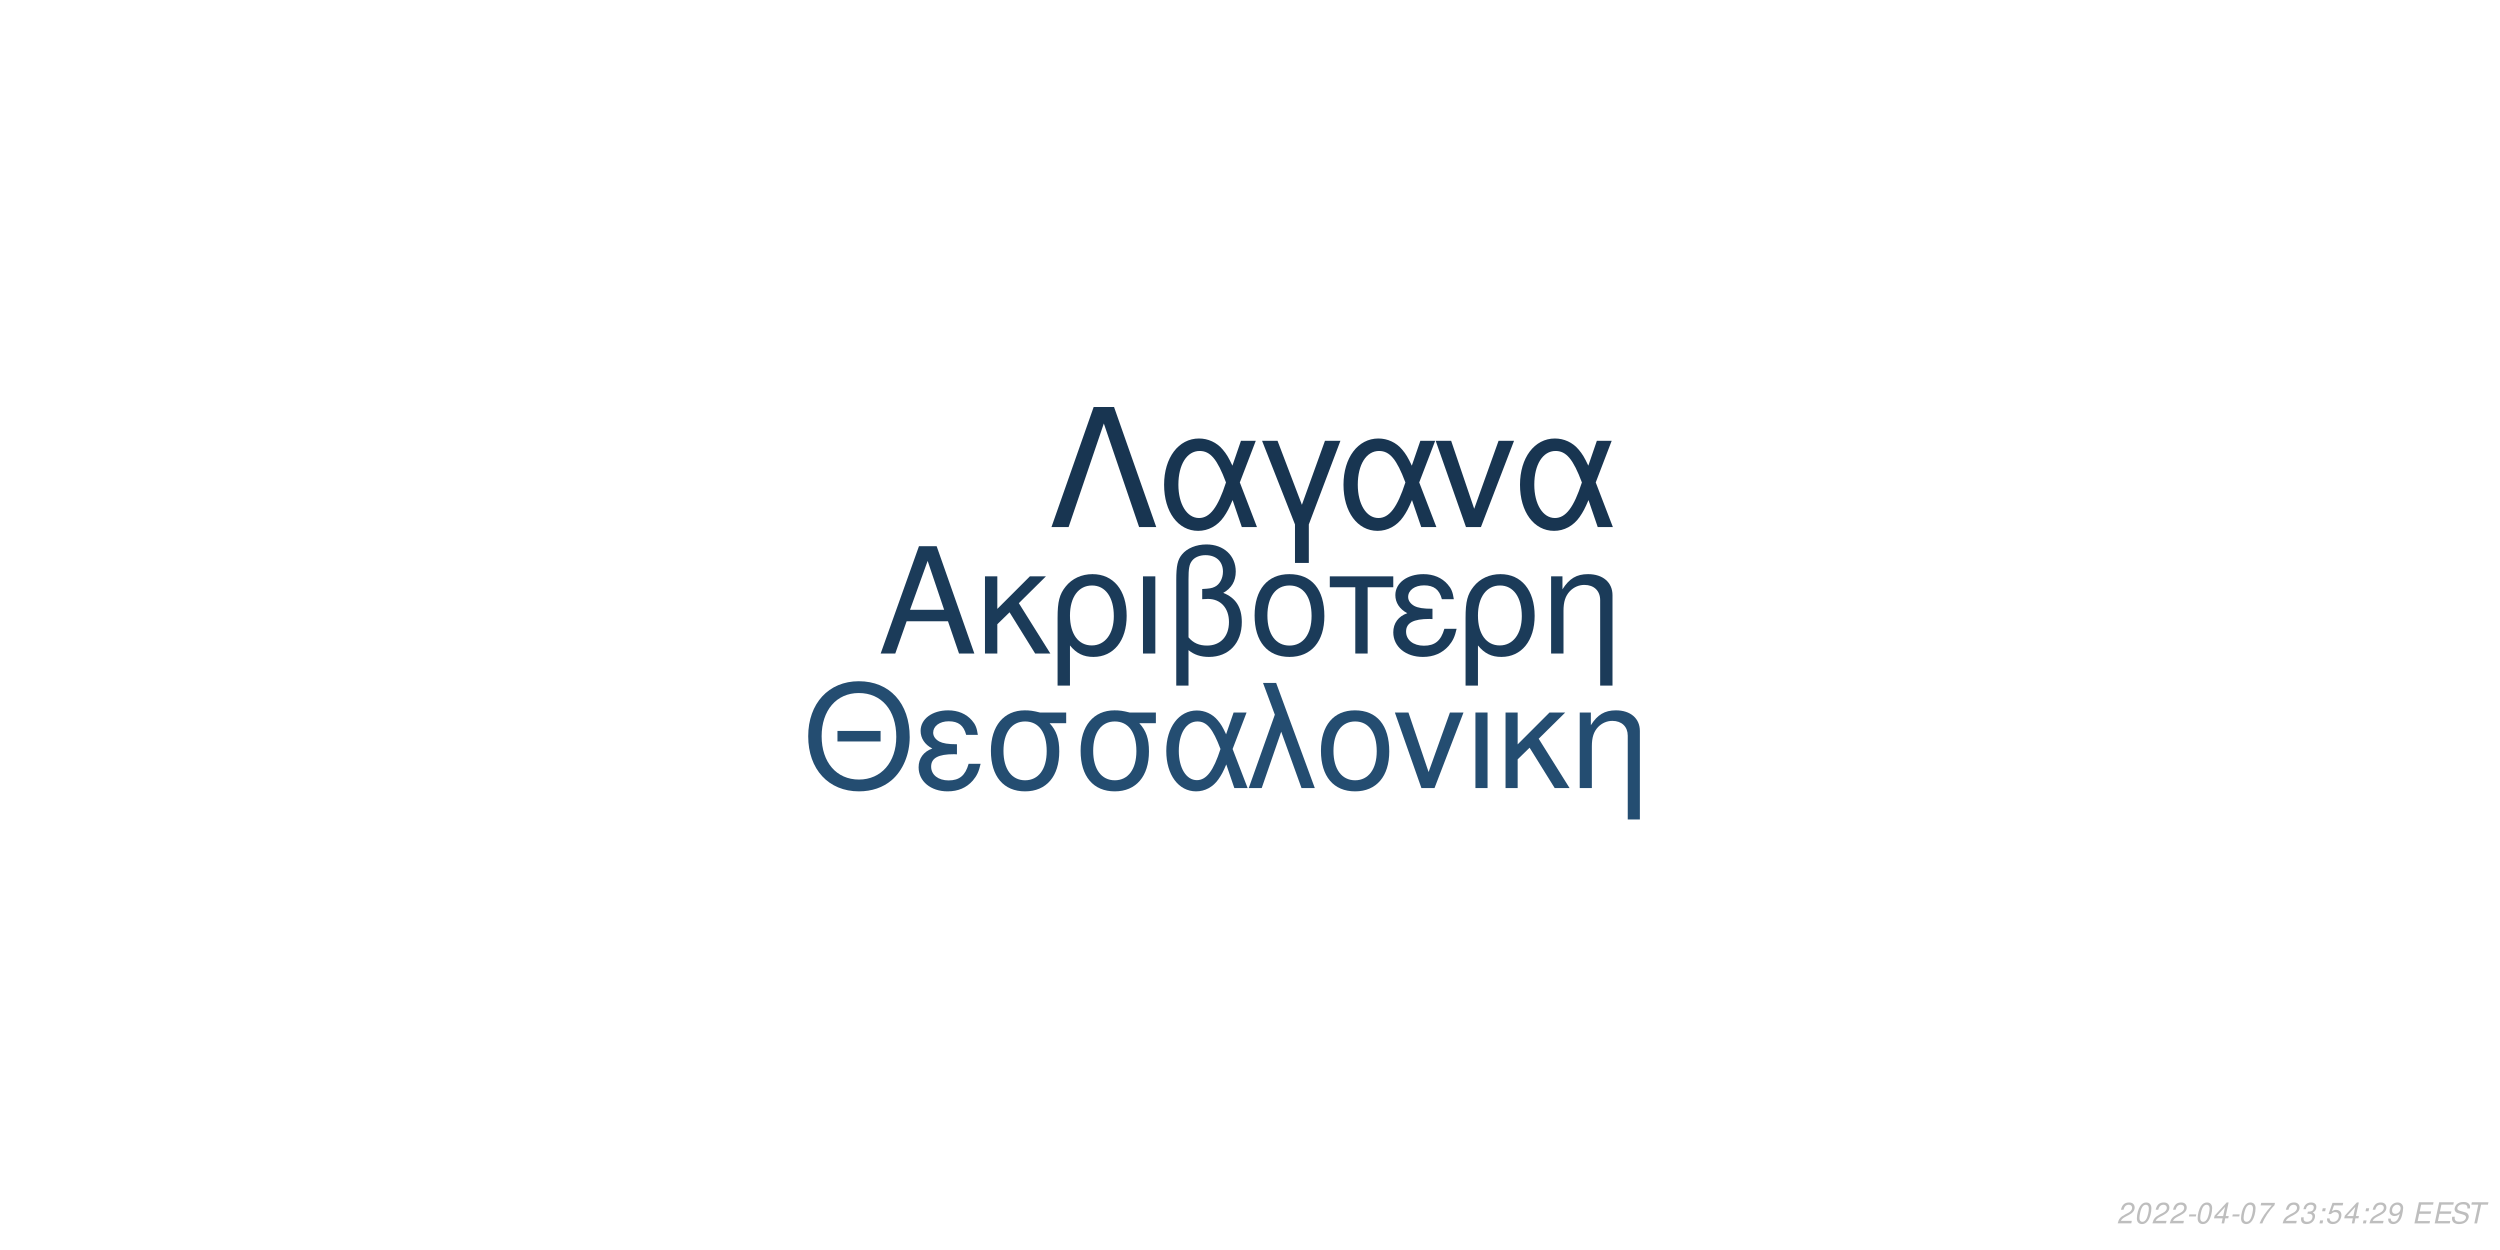
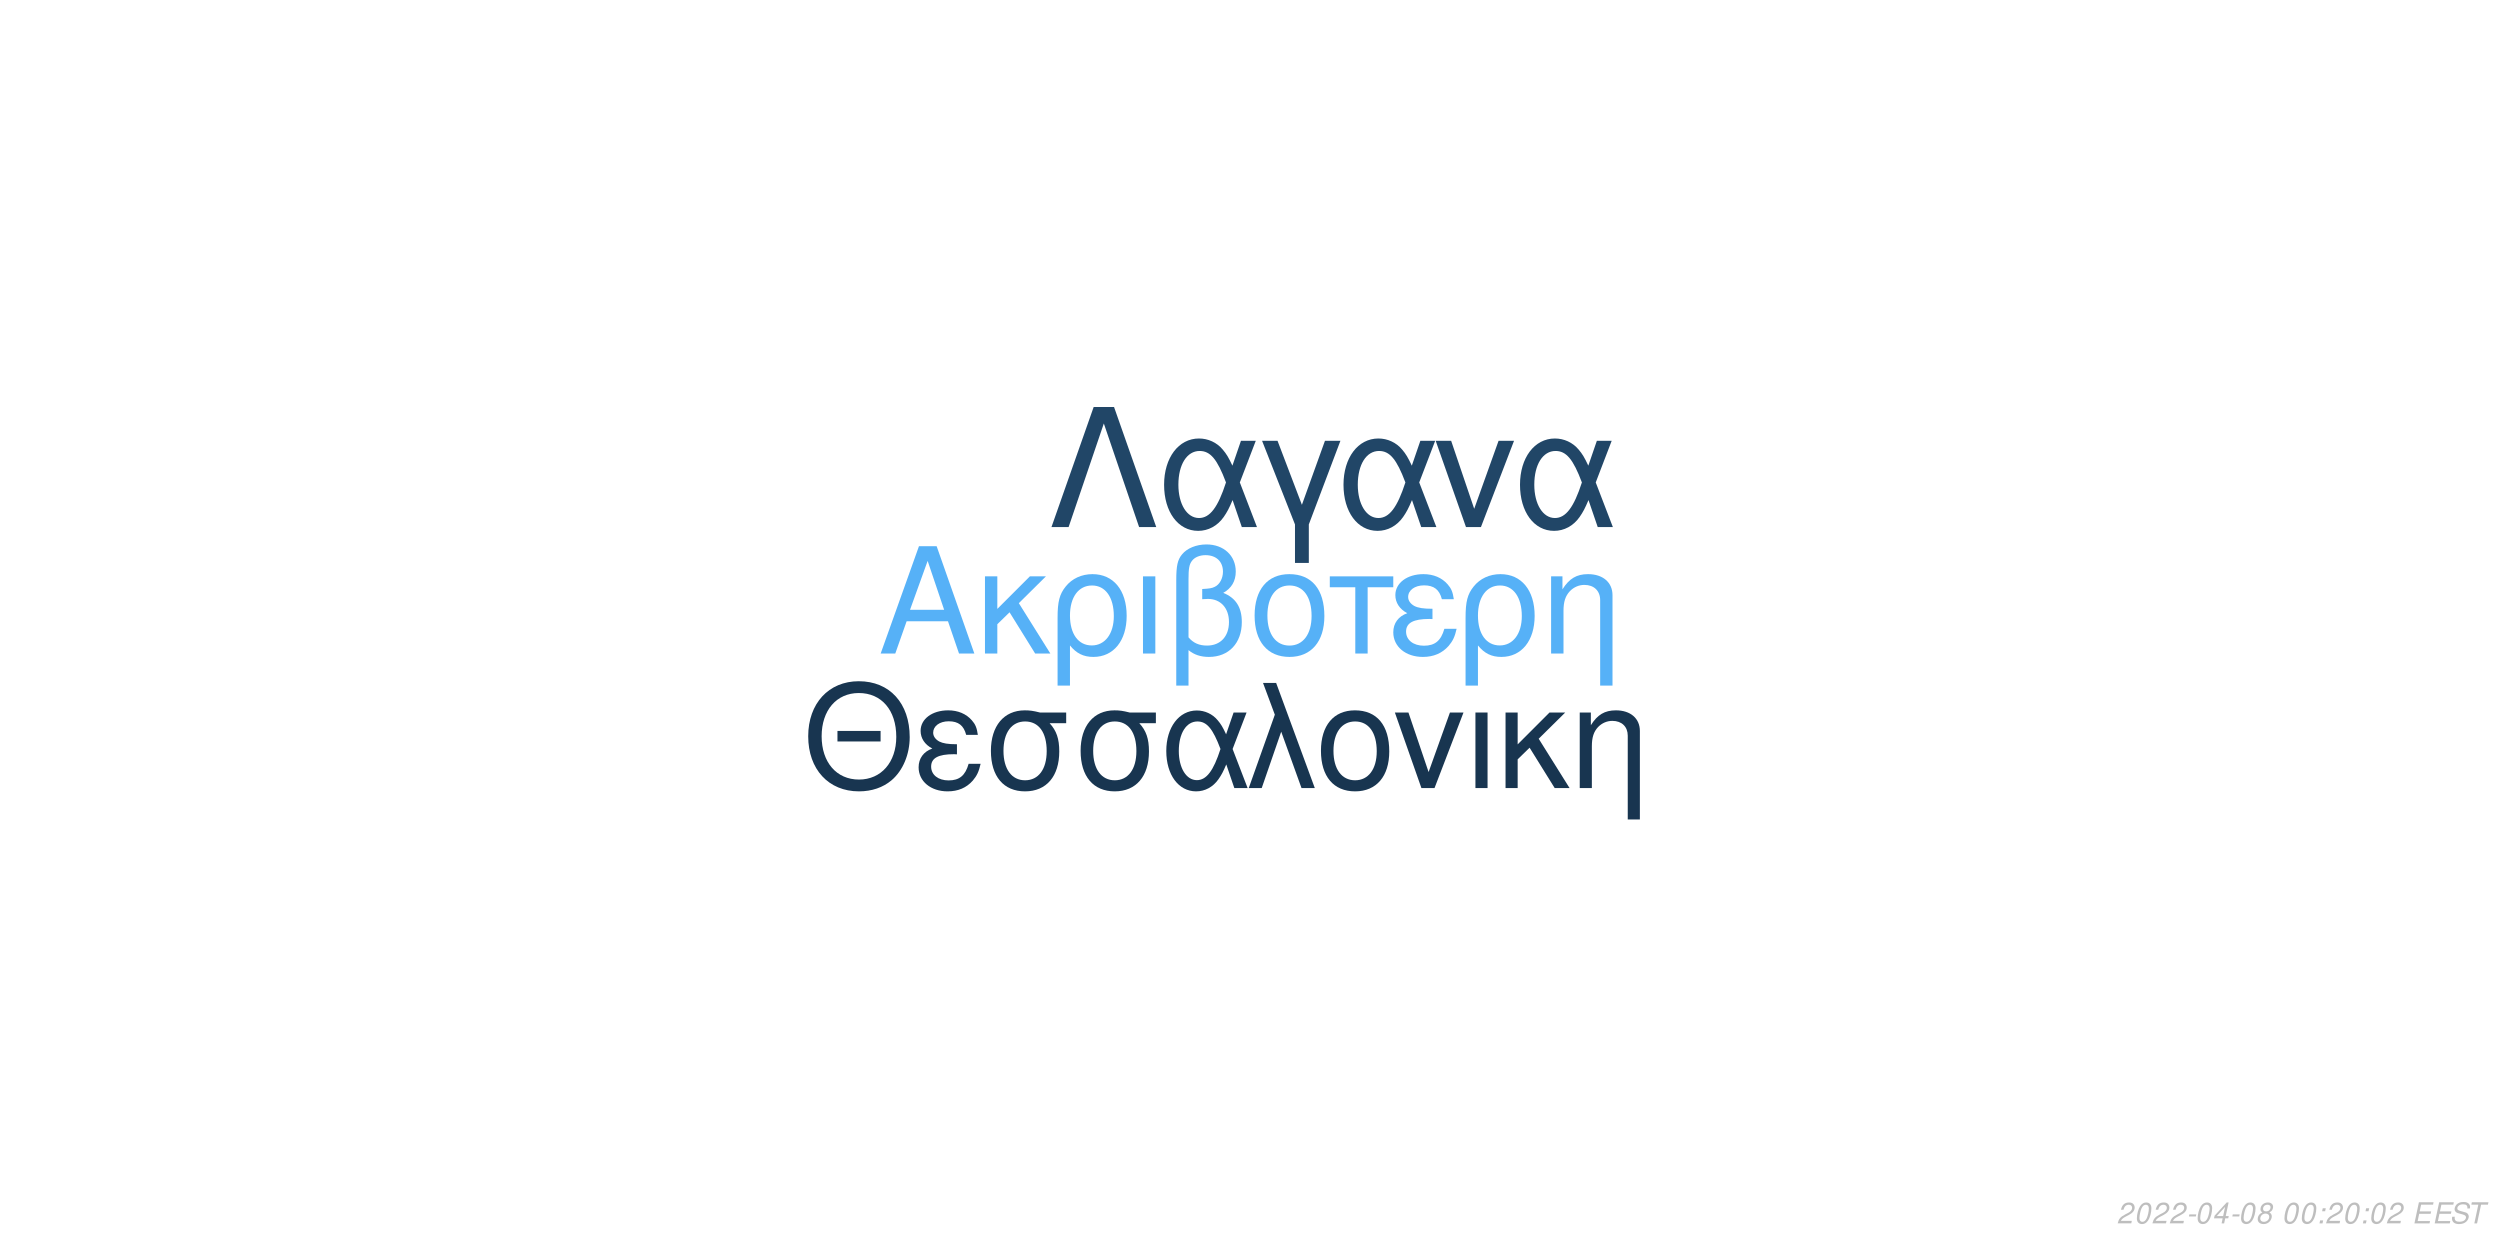
<svg xmlns="http://www.w3.org/2000/svg" xmlns:xlink="http://www.w3.org/1999/xlink" width="864pt" height="432pt" viewBox="0 0 864 432" version="1.1">
  <defs>
    <g>
      <symbol overflow="visible" id="glyph0-0">
        <path style="stroke:none;" d="" />
      </symbol>
      <symbol overflow="visible" id="glyph0-1">
        <path style="stroke:none;" d="M 24.125 -11.141 L 27.938 0 L 33.234 0 L 20.203 -37.094 L 14.094 -37.094 L 0.859 0 L 5.906 0 L 9.828 -11.141 Z M 22.797 -15.109 L 11 -15.109 L 17.094 -32.016 Z M 22.797 -15.109 " />
      </symbol>
      <symbol overflow="visible" id="glyph0-2">
        <path style="stroke:none;" d="M 7.172 -15.422 L 7.172 -26.672 L 2.906 -26.672 L 2.906 0 L 7.172 0 L 7.172 -10.125 L 11.406 -14.25 L 20.25 0 L 25.5 0 L 14.609 -17.406 L 23.969 -26.672 L 18.422 -26.672 Z M 7.172 -15.422 " />
      </symbol>
      <symbol overflow="visible" id="glyph0-3">
        <path style="stroke:none;" d="M 3 11.094 L 7.281 11.094 L 7.281 -2.797 C 9.516 -0.047 11.953 1.172 15.375 1.172 C 22.344 1.172 26.875 -4.422 26.875 -13.031 C 26.875 -21.891 22.297 -27.438 15.062 -27.438 C 11.297 -27.438 7.984 -25.906 5.797 -23.156 C 3.672 -20.516 3 -17.969 3 -12.359 Z M 14.906 -23.516 C 19.547 -23.516 22.438 -19.438 22.438 -12.922 C 22.438 -6.812 19.391 -2.797 14.812 -2.797 C 10.172 -2.797 7.281 -6.766 7.281 -13.125 C 7.281 -19.484 10.234 -23.516 14.906 -23.516 Z M 14.906 -23.516 " />
      </symbol>
      <symbol overflow="visible" id="glyph0-4">
        <path style="stroke:none;" d="M 3.516 0 L 7.781 0 L 7.781 -26.672 L 3.516 -26.672 Z M 3.516 0 " />
      </symbol>
      <symbol overflow="visible" id="glyph0-5">
        <path style="stroke:none;" d="M 4.016 11.094 L 8.25 11.094 L 8.25 -1.172 C 10.172 0.406 12.422 1.172 15.312 1.172 C 22.188 1.172 26.672 -3.609 26.672 -10.891 C 26.672 -15.984 24.578 -19.234 20.25 -20.969 C 23.109 -22.547 24.578 -25.031 24.578 -28.344 C 24.578 -33.844 20.406 -37.703 14.453 -37.703 C 10.938 -37.703 7.734 -36.391 6 -34.25 C 4.484 -32.422 4.016 -30.328 4.016 -25.391 Z M 8.25 -25.656 C 8.25 -29.359 8.5 -30.844 9.469 -32.062 C 10.375 -33.281 12.156 -34 14.094 -34 C 17.812 -34 20.156 -31.812 20.156 -28.297 C 20.156 -25.953 18.984 -23.812 17.297 -23.047 C 16.281 -22.547 15.469 -22.438 12.984 -22.297 L 12.984 -18.781 C 13.734 -18.828 14.344 -18.875 14.969 -18.875 C 19.344 -18.875 22.234 -15.719 22.234 -10.891 C 22.234 -5.906 19.281 -2.75 14.656 -2.75 C 11.953 -2.75 9.922 -3.609 8.25 -5.594 Z M 8.25 -25.656 " />
      </symbol>
      <symbol overflow="visible" id="glyph0-6">
        <path style="stroke:none;" d="M 14.094 -27.438 C 6.562 -27.438 2.094 -22.094 2.094 -13.125 C 2.094 -4.125 6.562 1.172 14.141 1.172 C 21.672 1.172 26.203 -4.172 26.203 -12.922 C 26.203 -22.188 21.828 -27.438 14.094 -27.438 Z M 14.141 -23.516 C 18.938 -23.516 21.781 -19.594 21.781 -12.984 C 21.781 -6.672 18.828 -2.75 14.141 -2.75 C 9.422 -2.75 6.516 -6.672 6.516 -13.125 C 6.516 -19.594 9.422 -23.516 14.141 -23.516 Z M 14.141 -23.516 " />
      </symbol>
      <symbol overflow="visible" id="glyph0-7">
        <path style="stroke:none;" d="M 7.891 0 L 12.156 0 L 12.156 -22.906 L 21.016 -22.906 L 21.016 -26.672 L -0.922 -26.672 L -0.922 -22.906 L 7.891 -22.906 Z M 7.891 0 " />
      </symbol>
      <symbol overflow="visible" id="glyph0-8">
        <path style="stroke:none;" d="M 14.562 -15.469 C 11.344 -15.469 9.562 -15.781 8.297 -16.438 C 6.922 -17.203 6.156 -18.328 6.156 -19.547 C 6.156 -21.891 8.453 -23.562 11.656 -23.562 C 15.062 -23.562 16.953 -22.094 17.812 -18.781 L 21.938 -18.781 C 21.578 -21.266 21.062 -22.5 19.797 -23.922 C 17.812 -26.203 14.906 -27.438 11.453 -27.438 C 5.797 -27.438 1.734 -24.375 1.734 -20.203 C 1.734 -17.609 3.156 -15.375 5.859 -13.938 C 2.797 -12.875 1.016 -10.484 1.016 -7.328 C 1.016 -2.391 5.297 1.172 11.25 1.172 C 14.969 1.172 17.906 -0.109 20.156 -2.641 C 21.578 -4.328 22.297 -5.797 22.906 -8.547 L 18.672 -8.547 C 17.5 -4.422 15.422 -2.703 11.609 -2.703 C 7.938 -2.703 5.438 -4.688 5.438 -7.578 C 5.438 -10.578 7.938 -11.953 13.484 -11.953 C 13.641 -11.953 14.094 -11.953 14.562 -11.906 Z M 14.562 -15.469 " />
      </symbol>
      <symbol overflow="visible" id="glyph0-9">
        <path style="stroke:none;" d="M 3.562 -26.672 L 3.562 0 L 7.844 0 L 7.844 -14.703 C 7.844 -17.906 8.5 -19.891 10.031 -21.531 C 11.406 -22.953 13.188 -23.719 15.062 -23.719 C 18.375 -23.719 20.516 -21.672 20.516 -18.469 L 20.516 11.094 L 24.781 11.094 L 24.781 -20.156 C 24.781 -24.578 21.469 -27.438 16.328 -27.438 C 12.359 -27.438 9.828 -25.906 7.484 -22.188 L 7.484 -26.672 Z M 3.562 -26.672 " />
      </symbol>
      <symbol overflow="visible" id="glyph1-0">
        <path style="stroke:none;" d="" />
      </symbol>
      <symbol overflow="visible" id="glyph1-1">
        <path style="stroke:none;" d="M 26.859 -19.734 L 11.953 -19.734 L 11.953 -16.094 L 26.859 -16.094 Z M 19.328 -36.922 C 8.922 -36.922 1.844 -29.25 1.844 -17.891 C 1.844 -6.484 8.875 1.141 19.391 1.141 C 23.812 1.141 27.703 -0.203 30.641 -2.688 C 34.578 -6.031 36.922 -11.656 36.922 -17.594 C 36.922 -29.297 30 -36.922 19.328 -36.922 Z M 19.328 -32.844 C 27.203 -32.844 32.281 -26.906 32.281 -17.688 C 32.281 -8.922 27.062 -2.938 19.391 -2.938 C 11.609 -2.938 6.484 -8.922 6.484 -17.891 C 6.484 -26.859 11.609 -32.844 19.328 -32.844 Z M 19.328 -32.844 " />
      </symbol>
      <symbol overflow="visible" id="glyph1-2">
        <path style="stroke:none;" d="M 14.25 -15.141 C 11.109 -15.141 9.375 -15.453 8.125 -16.094 C 6.781 -16.844 6.031 -17.938 6.031 -19.141 C 6.031 -21.422 8.266 -23.078 11.406 -23.078 C 14.75 -23.078 16.594 -21.625 17.438 -18.391 L 21.469 -18.391 C 21.125 -20.828 20.625 -22.031 19.391 -23.422 C 17.438 -25.656 14.594 -26.859 11.219 -26.859 C 5.688 -26.859 1.688 -23.875 1.688 -19.781 C 1.688 -17.234 3.094 -15.047 5.734 -13.656 C 2.734 -12.609 1 -10.266 1 -7.172 C 1 -2.344 5.188 1.141 11.016 1.141 C 14.656 1.141 17.547 -0.094 19.734 -2.594 C 21.125 -4.234 21.828 -5.688 22.422 -8.375 L 18.281 -8.375 C 17.141 -4.328 15.094 -2.641 11.359 -2.641 C 7.766 -2.641 5.328 -4.578 5.328 -7.422 C 5.328 -10.359 7.766 -11.703 13.203 -11.703 C 13.359 -11.703 13.797 -11.703 14.25 -11.656 Z M 14.25 -15.141 " />
      </symbol>
      <symbol overflow="visible" id="glyph1-3">
        <path style="stroke:none;" d="M 29 -26.109 L 19.938 -26.109 C 17.594 -26.703 16.438 -26.859 14.703 -26.859 C 7.469 -26.859 2.984 -21.469 2.984 -12.859 C 2.984 -4.031 7.375 1.141 14.797 1.141 C 22.172 1.141 26.609 -4.078 26.609 -12.656 C 26.609 -17.047 25.656 -19.828 23.266 -22.422 L 29 -22.422 Z M 14.797 -23.016 C 19.531 -23.016 22.266 -19.234 22.266 -12.75 C 22.266 -6.531 19.438 -2.688 14.797 -2.688 C 10.172 -2.688 7.328 -6.531 7.328 -12.859 C 7.328 -19.188 10.172 -23.016 14.797 -23.016 Z M 14.797 -23.016 " />
      </symbol>
      <symbol overflow="visible" id="glyph1-4">
        <path style="stroke:none;" d="M 29.344 -26.109 L 24.859 -26.109 L 22.266 -18.578 C 21.125 -21.031 20.484 -22.125 19.328 -23.469 C 17.547 -25.609 14.906 -26.812 12.156 -26.812 C 5.984 -26.812 1.594 -20.984 1.594 -12.812 C 1.594 -4.578 5.828 1.141 11.906 1.141 C 14.953 1.141 17.734 -0.344 19.625 -3.047 C 20.672 -4.531 21.281 -5.688 22.328 -8.172 L 25.109 0 L 29.703 0 L 24.516 -13.5 Z M 20.328 -13.5 C 17.891 -5.922 15.453 -2.734 12.156 -2.734 C 8.516 -2.734 5.922 -6.922 5.922 -12.812 C 5.922 -18.938 8.516 -23.016 12.359 -23.016 C 15.594 -23.016 17.688 -20.531 20.328 -13.5 Z M 20.328 -13.5 " />
      </symbol>
      <symbol overflow="visible" id="glyph1-5">
        <path style="stroke:none;" d="M 1.094 0 L 5.578 0 L 12.312 -19.484 L 19.328 0 L 23.922 0 L 10.562 -36.328 L 6.031 -36.328 L 10.109 -25.359 Z M 1.094 0 " />
      </symbol>
      <symbol overflow="visible" id="glyph1-6">
        <path style="stroke:none;" d="M 13.797 -26.859 C 6.422 -26.859 2.047 -21.625 2.047 -12.859 C 2.047 -4.031 6.422 1.141 13.859 1.141 C 21.234 1.141 25.656 -4.078 25.656 -12.656 C 25.656 -21.719 21.375 -26.859 13.797 -26.859 Z M 13.859 -23.016 C 18.531 -23.016 21.328 -19.188 21.328 -12.703 C 21.328 -6.531 18.438 -2.688 13.859 -2.688 C 9.219 -2.688 6.375 -6.531 6.375 -12.859 C 6.375 -19.188 9.219 -23.016 13.859 -23.016 Z M 13.859 -23.016 " />
      </symbol>
      <symbol overflow="visible" id="glyph1-7">
        <path style="stroke:none;" d="M 14.297 0 L 24.312 -26.109 L 19.625 -26.109 L 12.25 -5.531 L 5.281 -26.109 L 0.594 -26.109 L 9.766 0 Z M 14.297 0 " />
      </symbol>
      <symbol overflow="visible" id="glyph1-8">
        <path style="stroke:none;" d="M 3.438 0 L 7.625 0 L 7.625 -26.109 L 3.438 -26.109 Z M 3.438 0 " />
      </symbol>
      <symbol overflow="visible" id="glyph1-9">
        <path style="stroke:none;" d="M 7.031 -15.094 L 7.031 -26.109 L 2.844 -26.109 L 2.844 0 L 7.031 0 L 7.031 -9.922 L 11.156 -13.953 L 19.828 0 L 24.969 0 L 14.297 -17.047 L 23.469 -26.109 L 18.031 -26.109 Z M 7.031 -15.094 " />
      </symbol>
      <symbol overflow="visible" id="glyph1-10">
        <path style="stroke:none;" d="M 3.484 -26.109 L 3.484 0 L 7.672 0 L 7.672 -14.406 C 7.672 -17.547 8.328 -19.484 9.812 -21.078 C 11.156 -22.469 12.906 -23.219 14.75 -23.219 C 17.984 -23.219 20.078 -21.234 20.078 -18.094 L 20.078 10.859 L 24.266 10.859 L 24.266 -19.734 C 24.266 -24.062 21.031 -26.859 16 -26.859 C 12.109 -26.859 9.609 -25.359 7.328 -21.719 L 7.328 -26.109 Z M 3.484 -26.109 " />
      </symbol>
      <symbol overflow="visible" id="glyph2-0">
        <path style="stroke:none;" d="" />
      </symbol>
      <symbol overflow="visible" id="glyph2-1">
        <path style="stroke:none;" d="M 22.531 -41.484 L 15.484 -41.484 L 0.906 0 L 6.828 0 L 19 -35.797 L 31.188 0 L 37.109 0 Z M 22.531 -41.484 " />
      </symbol>
      <symbol overflow="visible" id="glyph2-2">
        <path style="stroke:none;" d="M 33.516 -29.812 L 28.391 -29.812 L 25.438 -21.219 C 24.125 -24.016 23.391 -25.266 22.078 -26.797 C 20.031 -29.25 17.016 -30.609 13.891 -30.609 C 6.828 -30.609 1.828 -23.953 1.828 -14.625 C 1.828 -5.234 6.656 1.312 13.594 1.312 C 17.078 1.312 20.266 -0.391 22.422 -3.469 C 23.609 -5.172 24.297 -6.484 25.5 -9.328 L 28.688 0 L 33.922 0 L 28 -15.422 Z M 23.219 -15.422 C 20.422 -6.766 17.641 -3.125 13.891 -3.125 C 9.734 -3.125 6.766 -7.906 6.766 -14.625 C 6.766 -21.625 9.734 -26.297 14.109 -26.297 C 17.812 -26.297 20.203 -23.453 23.219 -15.422 Z M 23.219 -15.422 " />
      </symbol>
      <symbol overflow="visible" id="glyph2-3">
        <path style="stroke:none;" d="M 12.062 12.406 L 16.844 12.406 L 16.844 -0.906 L 27.766 -29.812 L 22.422 -29.812 L 14.453 -7.688 L 6.031 -29.812 L 0.688 -29.812 L 12.062 -0.906 Z M 12.062 12.406 " />
      </symbol>
      <symbol overflow="visible" id="glyph2-4">
        <path style="stroke:none;" d="M 16.328 0 L 27.766 -29.812 L 22.422 -29.812 L 14 -6.312 L 6.031 -29.812 L 0.688 -29.812 L 11.156 0 Z M 16.328 0 " />
      </symbol>
      <symbol overflow="visible" id="glyph3-0">
        <path style="stroke:none;" d="" />
      </symbol>
      <symbol overflow="visible" id="glyph3-1">
        <path style="stroke:none;" d="M 5.234 -0.875 L 1.469 -0.875 C 1.641 -1.375 2.203 -1.891 3.109 -2.344 L 4.234 -2.938 C 5.562 -3.625 6.219 -4.469 6.219 -5.484 C 6.219 -5.938 6.062 -6.359 5.797 -6.656 C 5.469 -7.047 4.984 -7.234 4.312 -7.234 C 2.766 -7.234 1.891 -6.453 1.484 -4.734 L 2.375 -4.734 C 2.484 -5.188 2.609 -5.484 2.797 -5.75 C 3.094 -6.203 3.609 -6.453 4.188 -6.453 C 4.891 -6.453 5.344 -6.031 5.344 -5.375 C 5.344 -4.703 4.859 -4.094 4.016 -3.656 L 2.984 -3.125 C 1.234 -2.188 0.797 -1.656 0.344 -0.016 L 5.047 -0.016 Z M 5.234 -0.875 " />
      </symbol>
      <symbol overflow="visible" id="glyph3-2">
        <path style="stroke:none;" d="M 4.203 -7.234 C 3.375 -7.234 2.688 -6.812 2.125 -5.984 C 1.484 -5.047 0.984 -3.188 0.984 -1.734 C 0.984 -1.109 1.172 -0.562 1.484 -0.266 C 1.797 0.047 2.281 0.234 2.766 0.234 C 3.625 0.234 4.281 -0.156 4.859 -1.016 C 5.516 -1.953 6 -3.797 6 -5.266 C 6 -6.5 5.328 -7.234 4.203 -7.234 Z M 4.094 -6.453 C 4.734 -6.453 5.125 -5.984 5.125 -5.156 C 5.125 -4.203 4.781 -2.625 4.406 -1.812 C 3.984 -0.938 3.516 -0.547 2.875 -0.547 C 2.25 -0.547 1.875 -1.031 1.875 -1.828 C 1.875 -2.797 2.203 -4.344 2.594 -5.203 C 2.984 -6.047 3.453 -6.453 4.094 -6.453 Z M 4.094 -6.453 " />
      </symbol>
      <symbol overflow="visible" id="glyph3-3">
        <path style="stroke:none;" d="M 3.516 -3.125 L 1.125 -3.125 L 0.969 -2.406 L 3.359 -2.406 Z M 3.516 -3.125 " />
      </symbol>
      <symbol overflow="visible" id="glyph3-4">
        <path style="stroke:none;" d="M 3.625 -1.75 L 3.266 0 L 4.141 0 L 4.516 -1.75 L 5.562 -1.75 L 5.734 -2.531 L 4.688 -2.531 L 5.688 -7.234 L 5.016 -7.234 L 0.844 -2.672 L 0.641 -1.75 Z M 3.797 -2.531 L 1.594 -2.531 L 4.469 -5.703 Z M 3.797 -2.531 " />
      </symbol>
      <symbol overflow="visible" id="glyph3-5">
-         <path style="stroke:none;" d="M 6.703 -7.094 L 1.953 -7.094 L 1.766 -6.219 L 5.594 -6.219 C 3.344 -3.688 2.266 -2.109 1.375 0 L 2.344 0 C 3.031 -1.906 4.828 -4.594 6.547 -6.281 Z M 6.703 -7.094 " />
+         <path style="stroke:none;" d="M 4.766 -3.797 C 5.078 -3.969 5.234 -4.078 5.438 -4.234 C 5.812 -4.594 6.062 -5.172 6.062 -5.734 C 6.062 -6.625 5.344 -7.234 4.266 -7.234 C 2.812 -7.234 1.703 -6.219 1.703 -4.875 C 1.703 -4.406 1.875 -4.125 2.359 -3.812 C 1.297 -3.312 0.75 -2.516 0.75 -1.469 C 0.75 -0.438 1.547 0.234 2.812 0.234 C 3.656 0.234 4.359 -0.094 4.938 -0.734 C 5.359 -1.234 5.609 -1.859 5.609 -2.438 C 5.609 -3.047 5.312 -3.516 4.766 -3.797 Z M 4.109 -6.453 C 4.797 -6.453 5.188 -6.125 5.188 -5.578 C 5.188 -5.266 5.062 -4.922 4.859 -4.672 C 4.562 -4.312 4.188 -4.156 3.656 -4.156 C 2.984 -4.156 2.594 -4.453 2.594 -4.984 C 2.594 -5.859 3.203 -6.453 4.109 -6.453 Z M 3.453 -3.406 C 4.234 -3.406 4.734 -2.984 4.734 -2.312 C 4.734 -1.312 3.922 -0.547 2.875 -0.547 C 2.125 -0.547 1.625 -0.969 1.625 -1.625 C 1.625 -2.609 2.438 -3.406 3.453 -3.406 Z M 3.453 -3.406 " />
      </symbol>
      <symbol overflow="visible" id="glyph3-6">
        <path style="stroke:none;" d="" />
      </symbol>
      <symbol overflow="visible" id="glyph3-7">
-         <path style="stroke:none;" d="M 2.922 -3.312 C 3.125 -3.344 3.234 -3.344 3.375 -3.344 C 4.203 -3.344 4.688 -3 4.688 -2.406 C 4.688 -1.312 3.906 -0.547 2.781 -0.547 C 2.047 -0.547 1.594 -0.938 1.594 -1.562 C 1.594 -1.719 1.609 -1.844 1.656 -2.094 L 0.766 -2.094 C 0.734 -1.797 0.719 -1.641 0.719 -1.469 C 0.719 -0.375 1.406 0.234 2.641 0.234 C 3.547 0.234 4.297 -0.078 4.812 -0.656 C 5.266 -1.156 5.562 -1.875 5.562 -2.547 C 5.562 -3.125 5.344 -3.453 4.797 -3.734 C 5.641 -4.234 6.016 -4.844 6.016 -5.734 C 6.016 -6.656 5.312 -7.234 4.203 -7.234 C 3.375 -7.234 2.672 -6.938 2.188 -6.375 C 1.891 -6.031 1.703 -5.641 1.516 -4.906 L 2.391 -4.906 C 2.5 -5.359 2.594 -5.594 2.734 -5.812 C 3.047 -6.234 3.516 -6.453 4.078 -6.453 C 4.734 -6.453 5.141 -6.125 5.141 -5.578 C 5.141 -5.188 5.016 -4.797 4.797 -4.547 C 4.516 -4.234 4 -4.062 3.266 -4.062 L 3.078 -4.062 Z M 2.922 -3.312 " />
+         <path style="stroke:none;" d="M 2.359 -1.031 L 1.312 -1.031 L 1.094 0 L 2.141 0 Z M 3.266 -5.234 L 2.219 -5.234 L 2 -4.203 L 3.047 -4.203 Z M 3.266 -5.234 " />
      </symbol>
      <symbol overflow="visible" id="glyph3-8">
-         <path style="stroke:none;" d="M 2.359 -1.031 L 1.312 -1.031 L 1.094 0 L 2.141 0 Z M 3.266 -5.234 L 2.219 -5.234 L 2 -4.203 L 3.047 -4.203 Z M 3.266 -5.234 " />
+         <path style="stroke:none;" d="M 2.547 -3.312 L 6.5 -3.312 L 6.688 -4.141 L 2.719 -4.141 L 3.219 -6.469 L 7.344 -6.469 L 7.516 -7.297 L 2.453 -7.297 L 0.906 0 L 6.125 0 L 6.297 -0.812 L 2.016 -0.812 Z M 2.547 -3.312 " />
      </symbol>
      <symbol overflow="visible" id="glyph3-9">
-         <path style="stroke:none;" d="M 6.297 -7.094 L 2.594 -7.094 L 1.234 -3.234 L 2.047 -3.234 C 2.656 -3.766 2.938 -3.906 3.531 -3.906 C 4.328 -3.906 4.797 -3.453 4.797 -2.688 C 4.797 -1.438 3.969 -0.547 2.828 -0.547 C 2.031 -0.547 1.609 -0.938 1.578 -1.734 L 0.703 -1.734 L 0.703 -1.516 C 0.703 -0.938 0.844 -0.547 1.188 -0.266 C 1.562 0.062 2.078 0.234 2.703 0.234 C 3.656 0.234 4.391 -0.156 4.984 -0.922 C 5.422 -1.5 5.672 -2.234 5.672 -2.953 C 5.672 -4 4.938 -4.672 3.812 -4.672 C 3.328 -4.672 2.906 -4.547 2.406 -4.234 L 3.109 -6.219 L 6.109 -6.219 Z M 6.297 -7.094 " />
+         <path style="stroke:none;" d="M 7.062 -5.156 C 7.125 -5.438 7.141 -5.562 7.141 -5.703 C 7.141 -6.156 6.938 -6.594 6.594 -6.891 C 6.188 -7.25 5.656 -7.406 4.875 -7.406 C 3.844 -7.406 3.047 -7.125 2.5 -6.562 C 2.094 -6.141 1.781 -5.438 1.781 -4.922 C 1.781 -4.297 2.219 -3.766 2.891 -3.562 L 4.594 -3.094 C 5.406 -2.859 5.734 -2.578 5.734 -2.094 C 5.734 -1.781 5.547 -1.406 5.266 -1.141 C 4.844 -0.766 4.266 -0.578 3.453 -0.578 C 2.328 -0.578 1.812 -0.984 1.812 -1.906 C 1.812 -2.047 1.812 -2.125 1.844 -2.312 L 0.984 -2.312 C 0.906 -2.062 0.891 -1.906 0.891 -1.688 C 0.891 -0.484 1.797 0.234 3.297 0.234 C 4.359 0.234 5.234 -0.062 5.812 -0.609 C 6.344 -1.078 6.688 -1.797 6.688 -2.375 C 6.688 -2.641 6.609 -2.906 6.453 -3.156 C 6.234 -3.5 5.938 -3.703 5.469 -3.828 L 3.75 -4.312 C 2.984 -4.547 2.734 -4.734 2.734 -5.188 C 2.734 -5.547 2.875 -5.844 3.188 -6.109 C 3.547 -6.438 4.031 -6.594 4.703 -6.594 C 5.266 -6.594 5.688 -6.484 5.906 -6.297 C 6.094 -6.125 6.219 -5.797 6.219 -5.516 C 6.219 -5.422 6.203 -5.344 6.188 -5.156 Z M 7.062 -5.156 " />
      </symbol>
      <symbol overflow="visible" id="glyph3-10">
-         <path style="stroke:none;" d="M 0.844 -1.656 C 0.844 -1.547 0.844 -1.438 0.844 -1.375 C 0.844 -0.406 1.531 0.234 2.578 0.234 C 3.203 0.234 3.766 0.016 4.297 -0.438 C 4.938 -1 5.312 -1.656 5.594 -2.719 C 5.844 -3.672 6.016 -4.766 6.016 -5.375 C 6.016 -5.844 5.844 -6.328 5.547 -6.656 C 5.203 -7.031 4.703 -7.234 4.062 -7.234 C 2.516 -7.234 1.297 -5.938 1.297 -4.266 C 1.297 -3.203 1.984 -2.547 3.047 -2.547 C 3.484 -2.547 3.953 -2.672 4.281 -2.891 C 4.406 -2.984 4.547 -3.078 4.828 -3.344 C 4.438 -1.484 3.703 -0.547 2.703 -0.547 C 2.109 -0.547 1.719 -0.938 1.719 -1.547 L 1.719 -1.656 Z M 3.953 -6.453 C 4.625 -6.453 5.141 -5.953 5.141 -5.281 C 5.141 -4.188 4.312 -3.312 3.297 -3.312 C 2.594 -3.312 2.172 -3.734 2.172 -4.453 C 2.172 -5.562 2.984 -6.453 3.953 -6.453 Z M 3.953 -6.453 " />
-       </symbol>
-       <symbol overflow="visible" id="glyph3-11">
-         <path style="stroke:none;" d="M 2.547 -3.312 L 6.5 -3.312 L 6.688 -4.141 L 2.719 -4.141 L 3.219 -6.469 L 7.344 -6.469 L 7.516 -7.297 L 2.453 -7.297 L 0.906 0 L 6.125 0 L 6.297 -0.812 L 2.016 -0.812 Z M 2.547 -3.312 " />
-       </symbol>
-       <symbol overflow="visible" id="glyph3-12">
-         <path style="stroke:none;" d="M 7.062 -5.156 C 7.125 -5.438 7.141 -5.562 7.141 -5.703 C 7.141 -6.156 6.938 -6.594 6.594 -6.891 C 6.188 -7.25 5.656 -7.406 4.875 -7.406 C 3.844 -7.406 3.047 -7.125 2.5 -6.562 C 2.094 -6.141 1.781 -5.438 1.781 -4.922 C 1.781 -4.297 2.219 -3.766 2.891 -3.562 L 4.594 -3.094 C 5.406 -2.859 5.734 -2.578 5.734 -2.094 C 5.734 -1.781 5.547 -1.406 5.266 -1.141 C 4.844 -0.766 4.266 -0.578 3.453 -0.578 C 2.328 -0.578 1.812 -0.984 1.812 -1.906 C 1.812 -2.047 1.812 -2.125 1.844 -2.312 L 0.984 -2.312 C 0.906 -2.062 0.891 -1.906 0.891 -1.688 C 0.891 -0.484 1.797 0.234 3.297 0.234 C 4.359 0.234 5.234 -0.062 5.812 -0.609 C 6.344 -1.078 6.688 -1.797 6.688 -2.375 C 6.688 -2.641 6.609 -2.906 6.453 -3.156 C 6.234 -3.5 5.938 -3.703 5.469 -3.828 L 3.75 -4.312 C 2.984 -4.547 2.734 -4.734 2.734 -5.188 C 2.734 -5.547 2.875 -5.844 3.188 -6.109 C 3.547 -6.438 4.031 -6.594 4.703 -6.594 C 5.266 -6.594 5.688 -6.484 5.906 -6.297 C 6.094 -6.125 6.219 -5.797 6.219 -5.516 C 6.219 -5.422 6.203 -5.344 6.188 -5.156 Z M 7.062 -5.156 " />
-       </symbol>
-       <symbol overflow="visible" id="glyph3-13">
        <path style="stroke:none;" d="M 4.938 -6.469 L 7.312 -6.469 L 7.484 -7.297 L 1.75 -7.297 L 1.578 -6.469 L 3.984 -6.469 L 2.609 0 L 3.547 0 Z M 4.938 -6.469 " />
      </symbol>
    </g>
  </defs>
  <g id="surface1">
    <rect x="0" y="0" width="864" height="432" style="fill:rgb(100%,100%,100%);fill-opacity:1;stroke:none;" />
-     <g style="fill:rgb(10.588%,23.137%,34.902%);fill-opacity:1;">
+     <g style="fill:rgb(33.725%,69.412%,96.863%);fill-opacity:1;">
      <use xlink:href="#glyph0-1" x="303.5" y="225.861" />
      <use xlink:href="#glyph0-2" x="337.5" y="225.861" />
      <use xlink:href="#glyph0-3" x="362.5" y="225.861" />
      <use xlink:href="#glyph0-4" x="391.5" y="225.861" />
      <use xlink:href="#glyph0-5" x="402.5" y="225.861" />
      <use xlink:href="#glyph0-6" x="431.5" y="225.861" />
      <use xlink:href="#glyph0-7" x="460.5" y="225.861" />
      <use xlink:href="#glyph0-8" x="480.5" y="225.861" />
      <use xlink:href="#glyph0-3" x="503.5" y="225.861" />
      <use xlink:href="#glyph0-9" x="532.5" y="225.861" />
    </g>
-     <g style="fill:rgb(14.118%,30.196%,44.314%);fill-opacity:1;">
+     <g style="fill:rgb(9.412%,20.784%,31.373%);fill-opacity:1;">
      <use xlink:href="#glyph1-1" x="277.473" y="272.354" />
      <use xlink:href="#glyph1-2" x="316.473" y="272.354" />
      <use xlink:href="#glyph1-3" x="339.473" y="272.354" />
      <use xlink:href="#glyph1-3" x="370.473" y="272.354" />
      <use xlink:href="#glyph1-4" x="401.473" y="272.354" />
      <use xlink:href="#glyph1-5" x="430.473" y="272.354" />
      <use xlink:href="#glyph1-6" x="454.473" y="272.354" />
      <use xlink:href="#glyph1-7" x="481.473" y="272.354" />
      <use xlink:href="#glyph1-8" x="506.473" y="272.354" />
      <use xlink:href="#glyph1-9" x="517.473" y="272.354" />
      <use xlink:href="#glyph1-10" x="542.473" y="272.354" />
    </g>
-     <g style="fill:rgb(9.412%,20.784%,31.765%);fill-opacity:1;">
+     <g style="fill:rgb(12.941%,27.451%,40.392%);fill-opacity:1;">
      <use xlink:href="#glyph2-1" x="362.484" y="182.152" />
      <use xlink:href="#glyph2-2" x="400.484" y="182.152" />
      <use xlink:href="#glyph2-3" x="435.484" y="182.152" />
      <use xlink:href="#glyph2-2" x="462.484" y="182.152" />
      <use xlink:href="#glyph2-4" x="495.484" y="182.152" />
      <use xlink:href="#glyph2-2" x="523.484" y="182.152" />
    </g>
    <g style="fill:rgb(74.51%,74.51%,74.51%);fill-opacity:1;">
      <use xlink:href="#glyph3-1" x="731.52" y="422.81" />
      <use xlink:href="#glyph3-2" x="737.52" y="422.81" />
      <use xlink:href="#glyph3-1" x="743.52" y="422.81" />
      <use xlink:href="#glyph3-1" x="749.52" y="422.81" />
      <use xlink:href="#glyph3-3" x="755.52" y="422.81" />
      <use xlink:href="#glyph3-2" x="758.52" y="422.81" />
      <use xlink:href="#glyph3-4" x="764.52" y="422.81" />
      <use xlink:href="#glyph3-3" x="770.52" y="422.81" />
      <use xlink:href="#glyph3-2" x="773.52" y="422.81" />
      <use xlink:href="#glyph3-5" x="779.52" y="422.81" />
      <use xlink:href="#glyph3-6" x="785.52" y="422.81" />
-       <use xlink:href="#glyph3-1" x="788.52" y="422.81" />
-       <use xlink:href="#glyph3-7" x="794.52" y="422.81" />
-       <use xlink:href="#glyph3-8" x="800.52" y="422.81" />
-       <use xlink:href="#glyph3-9" x="803.52" y="422.81" />
-       <use xlink:href="#glyph3-4" x="809.52" y="422.81" />
-       <use xlink:href="#glyph3-8" x="815.52" y="422.81" />
-       <use xlink:href="#glyph3-1" x="818.52" y="422.81" />
-       <use xlink:href="#glyph3-10" x="824.52" y="422.81" />
+       <use xlink:href="#glyph3-2" x="788.52" y="422.81" />
+       <use xlink:href="#glyph3-2" x="794.52" y="422.81" />
+       <use xlink:href="#glyph3-7" x="800.52" y="422.81" />
+       <use xlink:href="#glyph3-1" x="803.52" y="422.81" />
+       <use xlink:href="#glyph3-2" x="809.52" y="422.81" />
+       <use xlink:href="#glyph3-7" x="815.52" y="422.81" />
+       <use xlink:href="#glyph3-2" x="818.52" y="422.81" />
+       <use xlink:href="#glyph3-1" x="824.52" y="422.81" />
      <use xlink:href="#glyph3-6" x="830.52" y="422.81" />
-       <use xlink:href="#glyph3-11" x="833.52" y="422.81" />
-       <use xlink:href="#glyph3-11" x="840.52" y="422.81" />
-       <use xlink:href="#glyph3-12" x="846.52" y="422.81" />
-       <use xlink:href="#glyph3-13" x="852.52" y="422.81" />
+       <use xlink:href="#glyph3-8" x="833.52" y="422.81" />
+       <use xlink:href="#glyph3-8" x="840.52" y="422.81" />
+       <use xlink:href="#glyph3-9" x="846.52" y="422.81" />
+       <use xlink:href="#glyph3-10" x="852.52" y="422.81" />
    </g>
  </g>
</svg>
